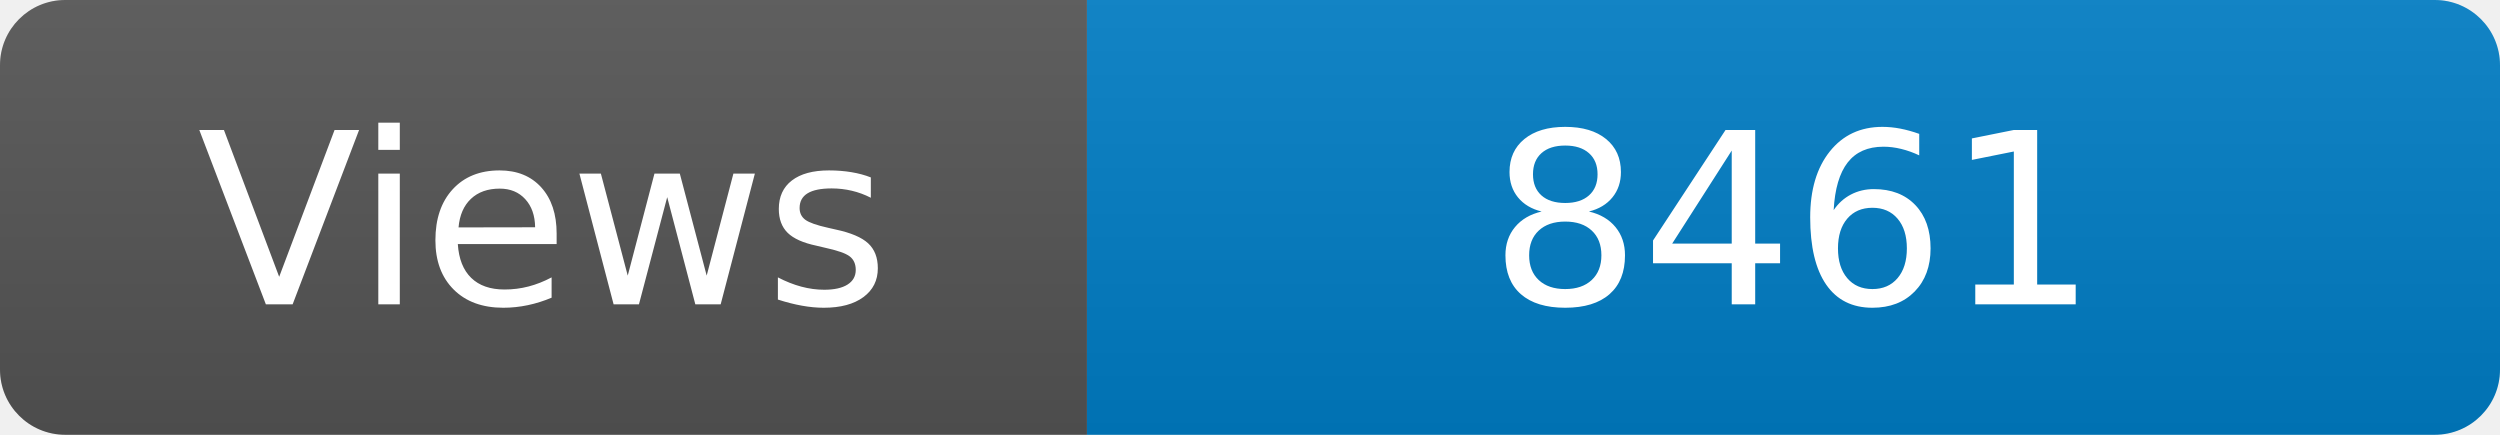
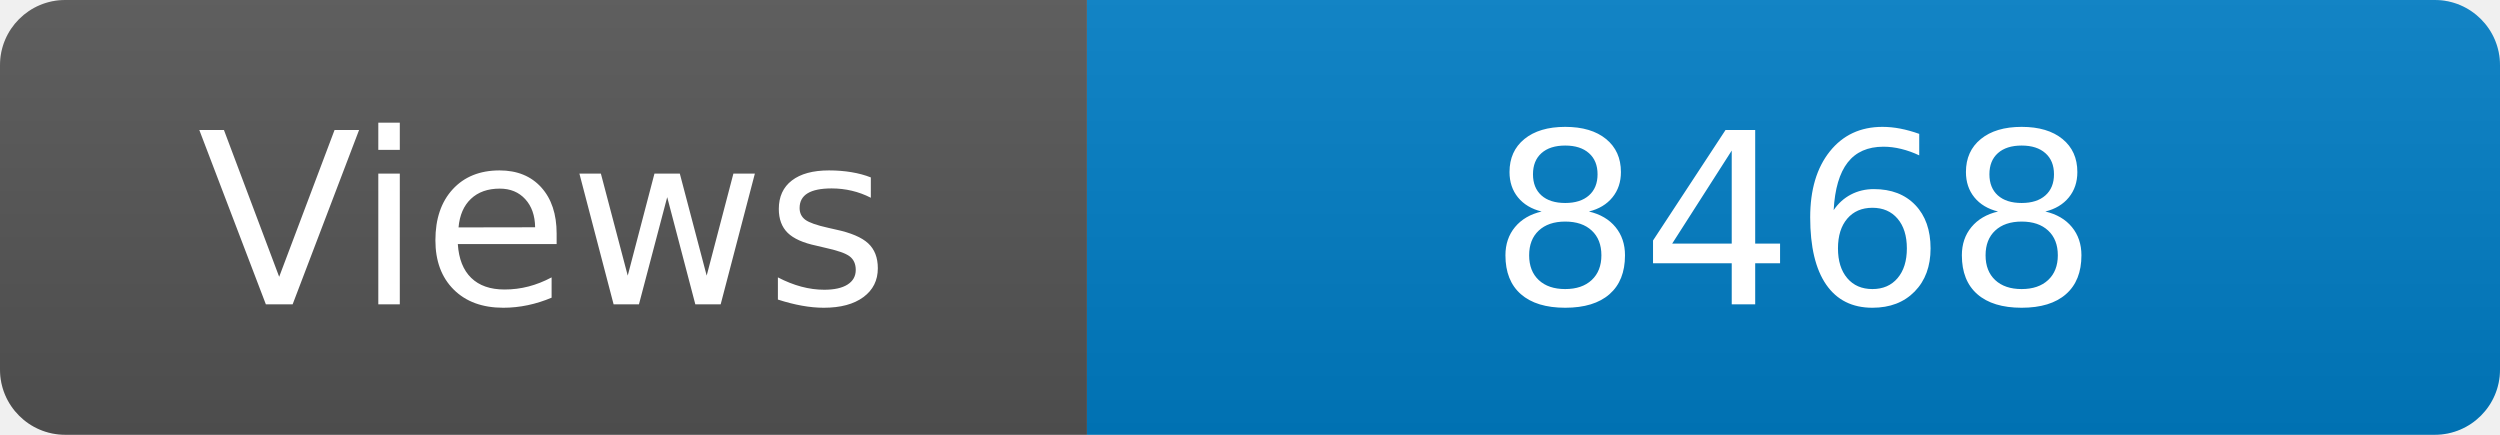
<svg xmlns="http://www.w3.org/2000/svg" width="115" height="20" role="img" aria-label="Maintained?: yes">
  <linearGradient id="s" x2="0" y2="100%">
    <stop offset="0" stop-color="#bbb" stop-opacity=".1" />
    <stop offset="1" stop-opacity=".1" />
  </linearGradient>
  <clipPath id="r">
    <rect width="115" height="20" rx="3" fill="#fff" />
  </clipPath>
  <g clip-path="url(#r)">
    <rect width="50" height="20" fill="#555" />
    <rect x="50" width="160" height="20" fill="#007ec6" />
    <rect width="115" height="20" fill="url(#s)" />
  </g>
  <g fill="#fff" text-anchor="middle" font-family="Verdana,Geneva,DejaVu Sans,sans-serif" font-size="110">
    <text x="250" y="140" transform="scale(.1)" fill="#fff">Views</text>
-     <text x="825" y="140" transform="scale(.1)" fill="#fff">8461</text>
+     <text x="825" y="140" transform="scale(.1)" fill="#fff">8468</text>
  </g>
</svg>
